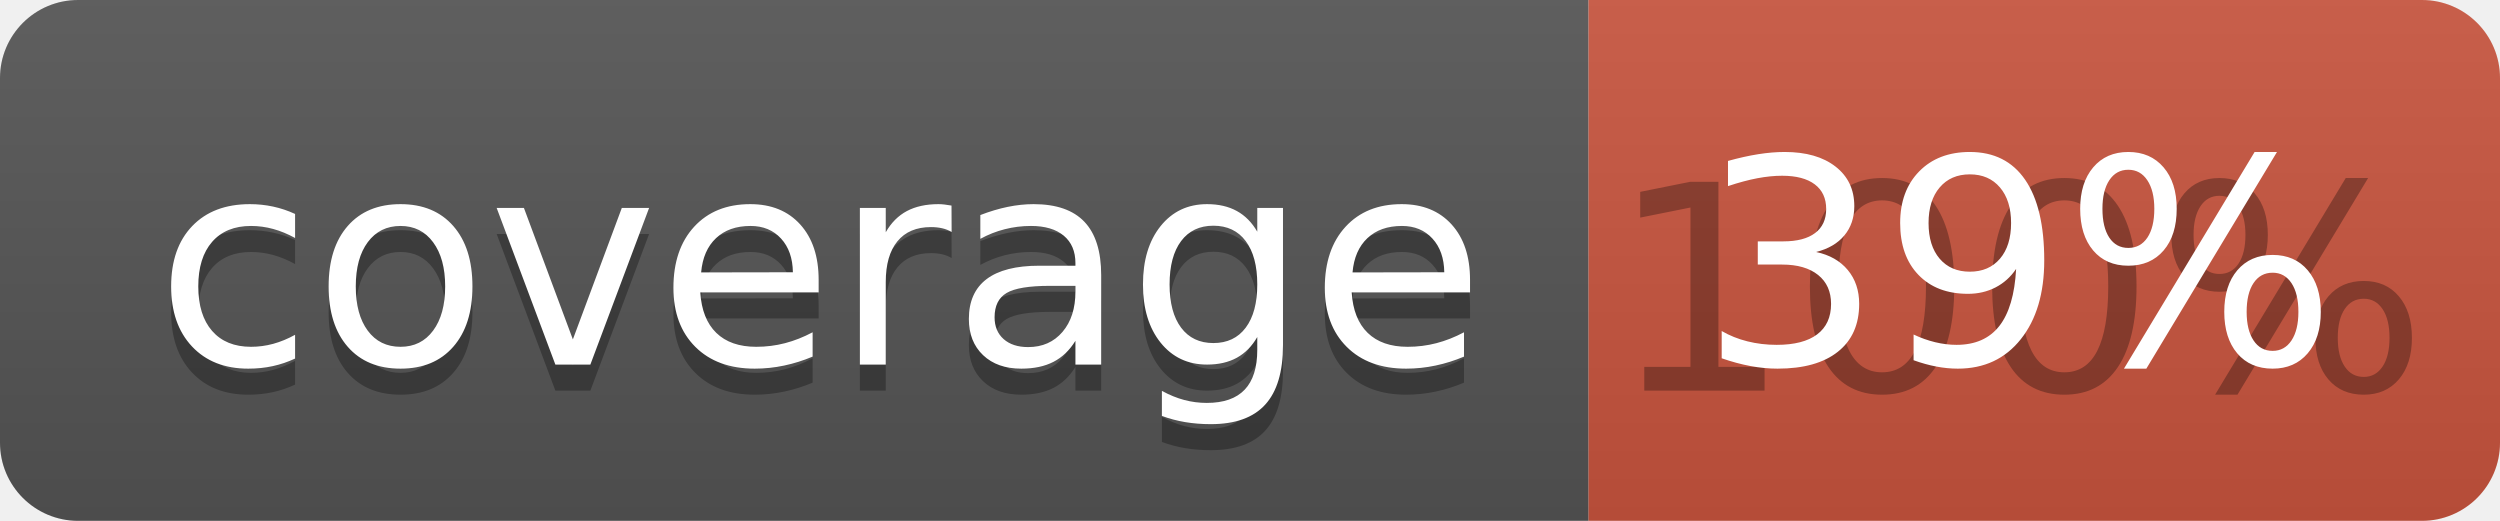
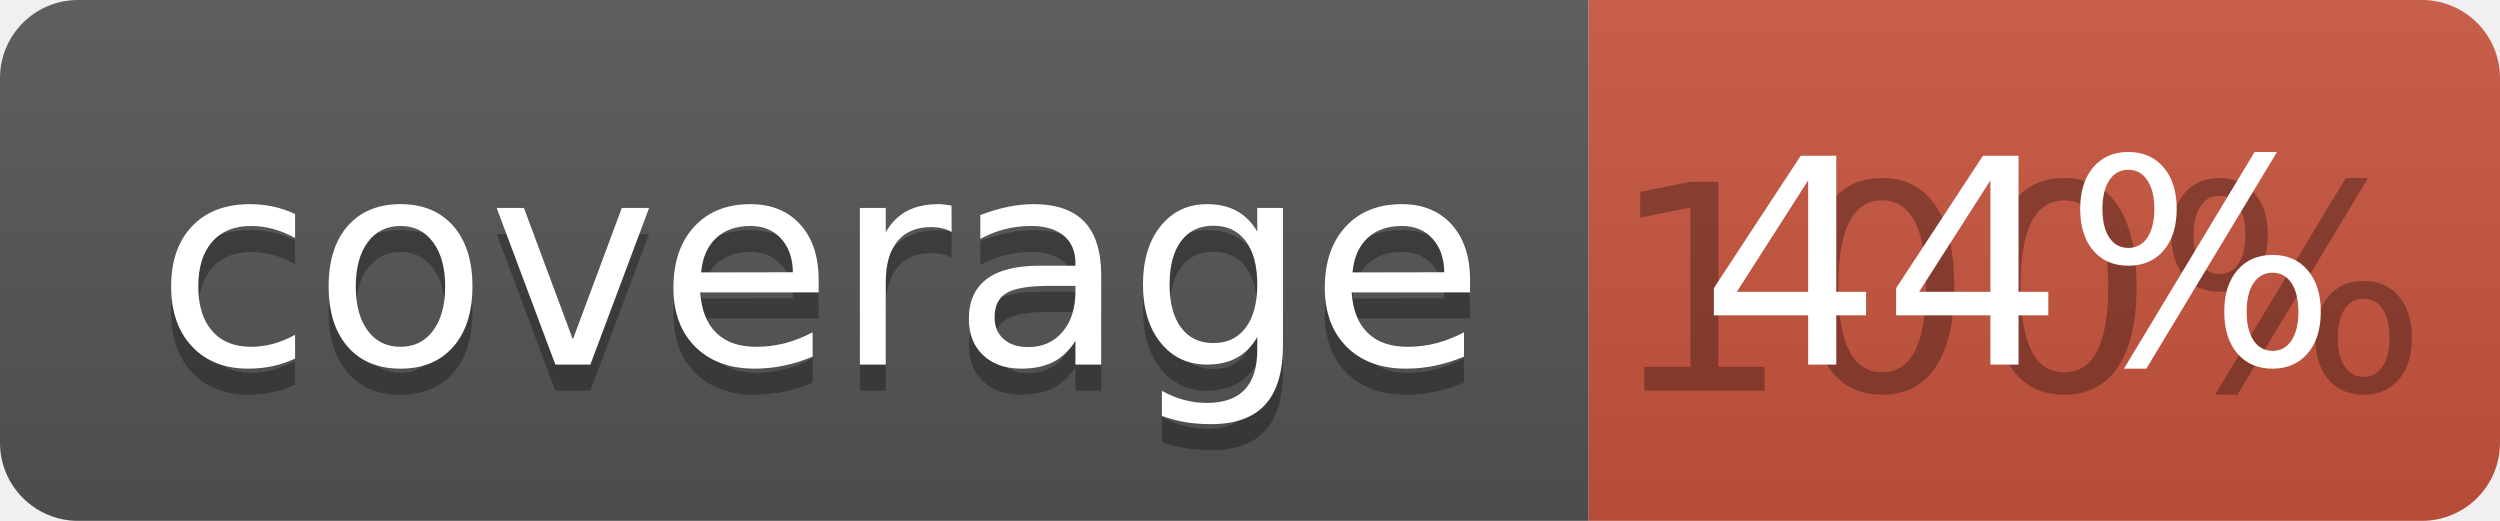
<svg xmlns="http://www.w3.org/2000/svg" width="96" height="20">
  <linearGradient id="b" x2="0" y2="100%">
    <stop offset="0" stop-color="#bbb" stop-opacity=".1" />
    <stop offset="1" stop-opacity=".1" />
  </linearGradient>
  <clipPath id="a">
    <rect width="96" height="20" rx="3" fill="#fff" />
  </clipPath>
  <g clip-path="url(#a)">
    <path fill="#555" d="M0 0h61v20H0z" />
    <path fill="#CA553E" d="M61 0h35v20H61z" />
    <path fill="url(#b)" d="M0 0h96v20H0z" />
  </g>
  <g fill="#fff" text-anchor="middle" font-family="DejaVu Sans,Verdana,Geneva,sans-serif" font-size="110">
    <text x="315" y="150" fill="#010101" fill-opacity=".3" transform="scale(.1)" textLength="510">coverage</text>
    <text x="315" y="140" transform="scale(.1)" textLength="510">coverage</text>
    <text x="775" y="150" fill="#010101" fill-opacity=".3" transform="scale(.1)" textLength="250">100%</text>
-     <text x="775" y="140" transform="scale(.1)" textLength="250">39%</text>
+     <text x="775" y="140" transform="scale(.1)" textLength="250">44%</text>
  </g>
</svg>
